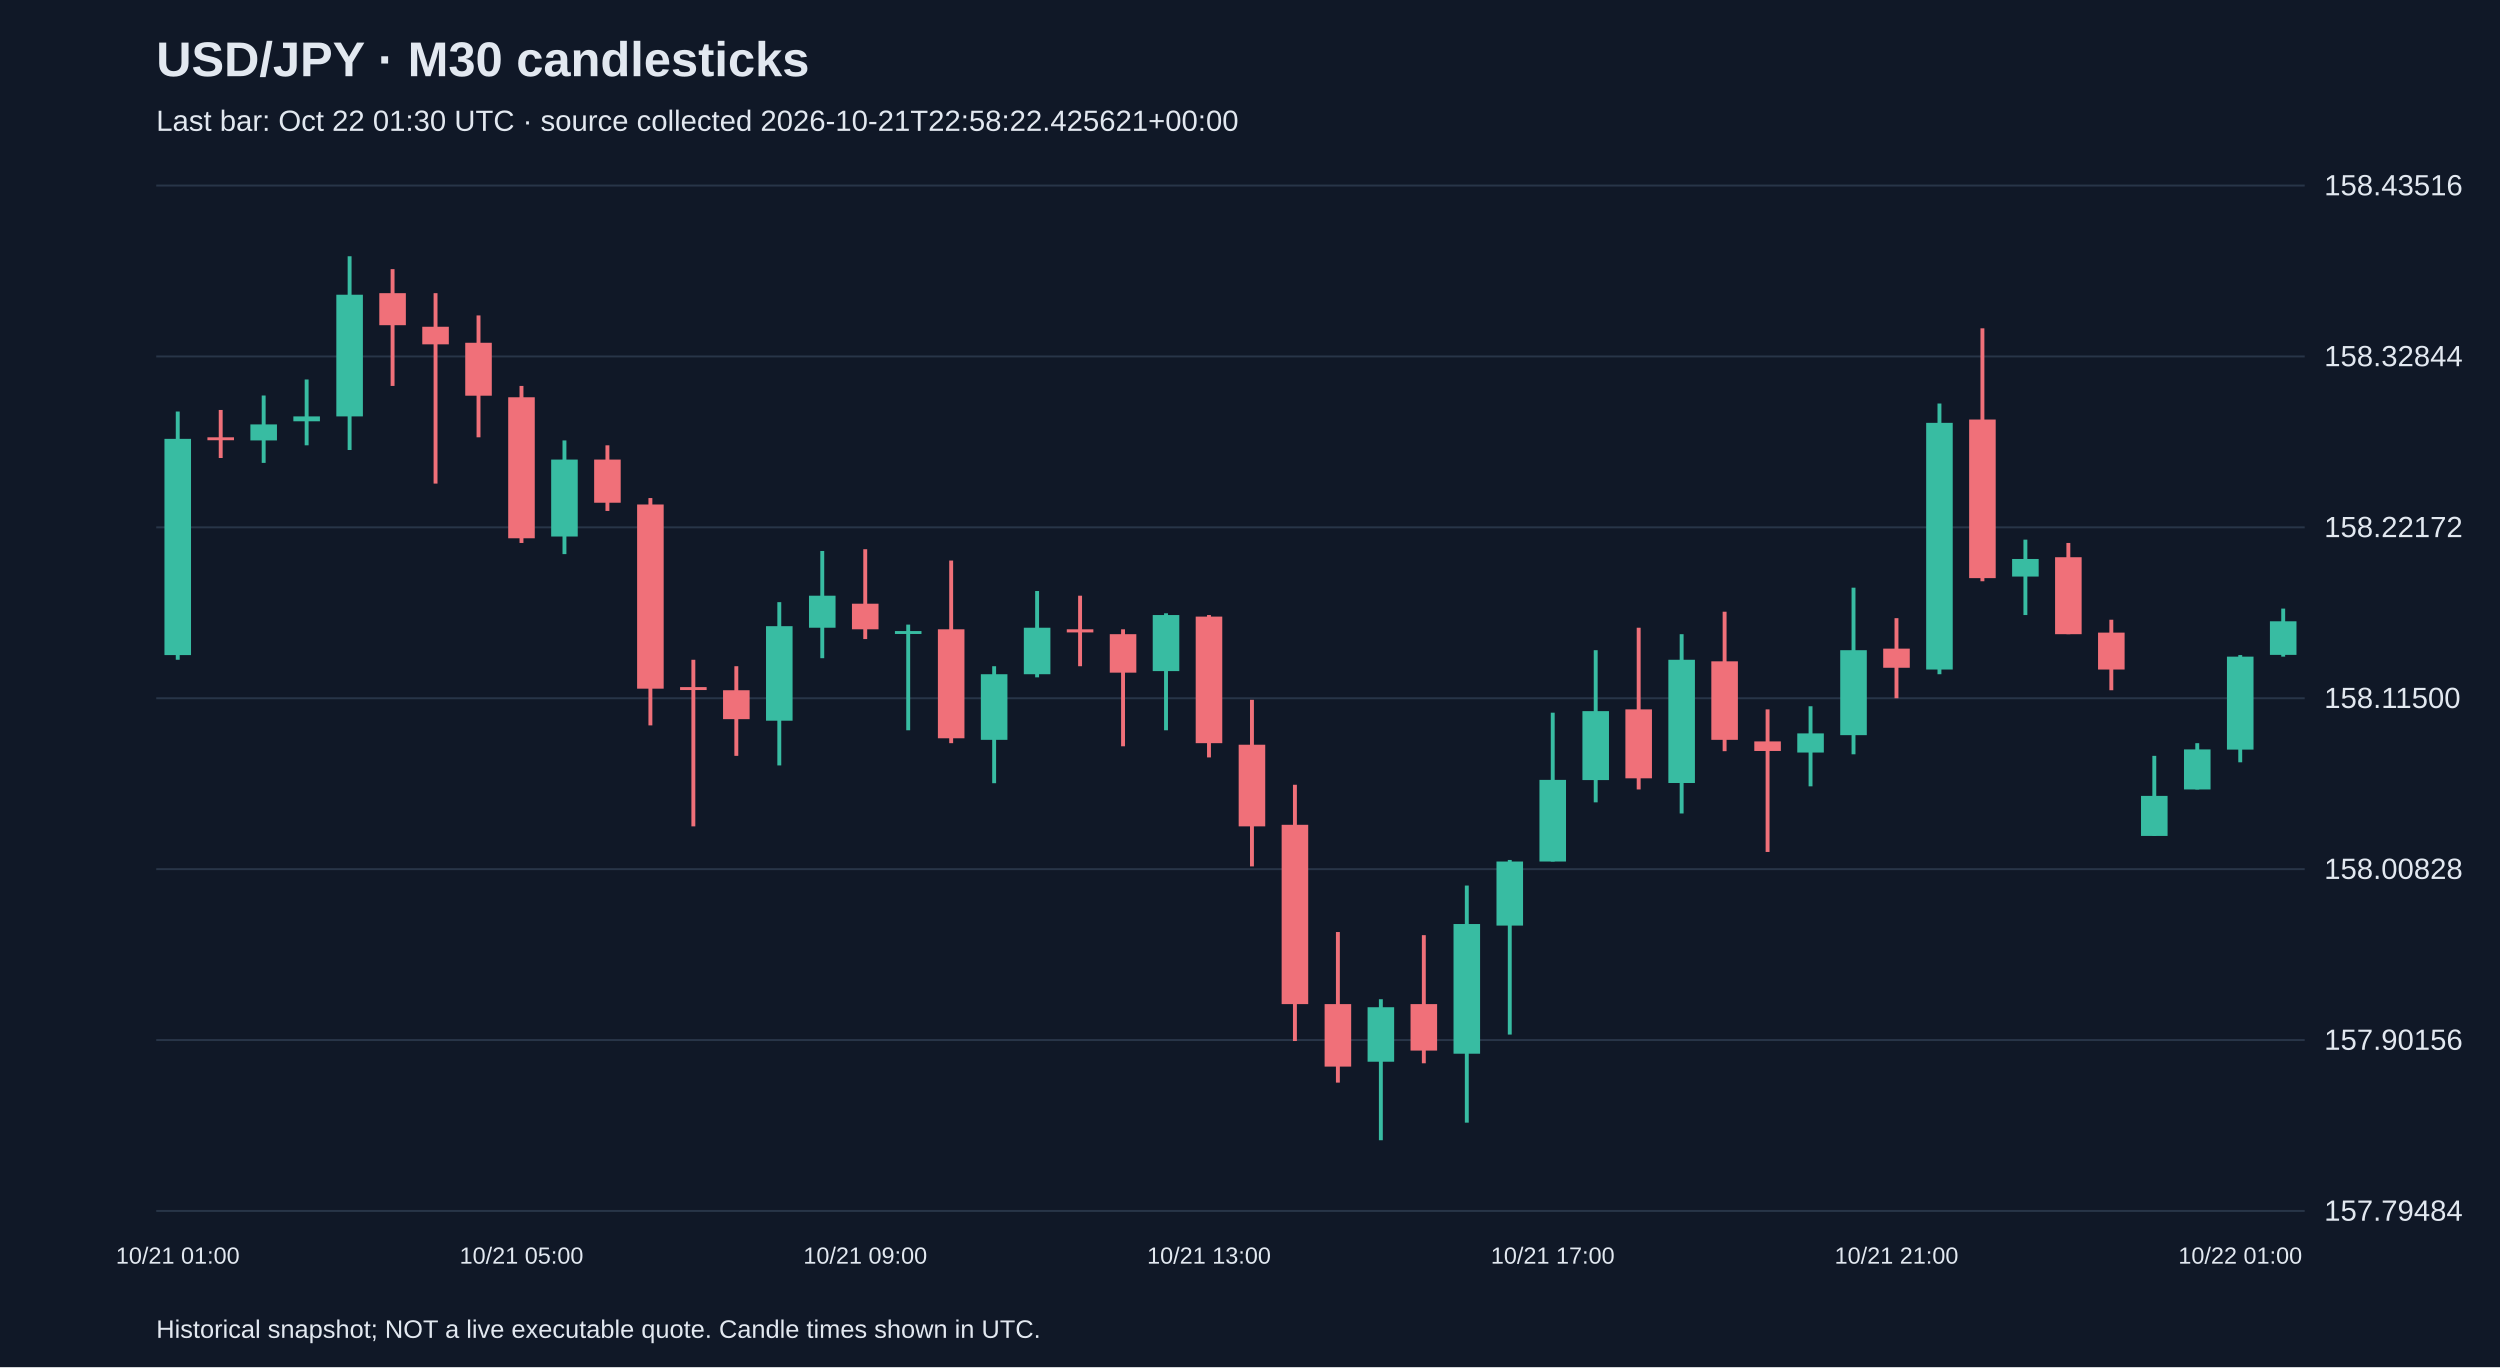
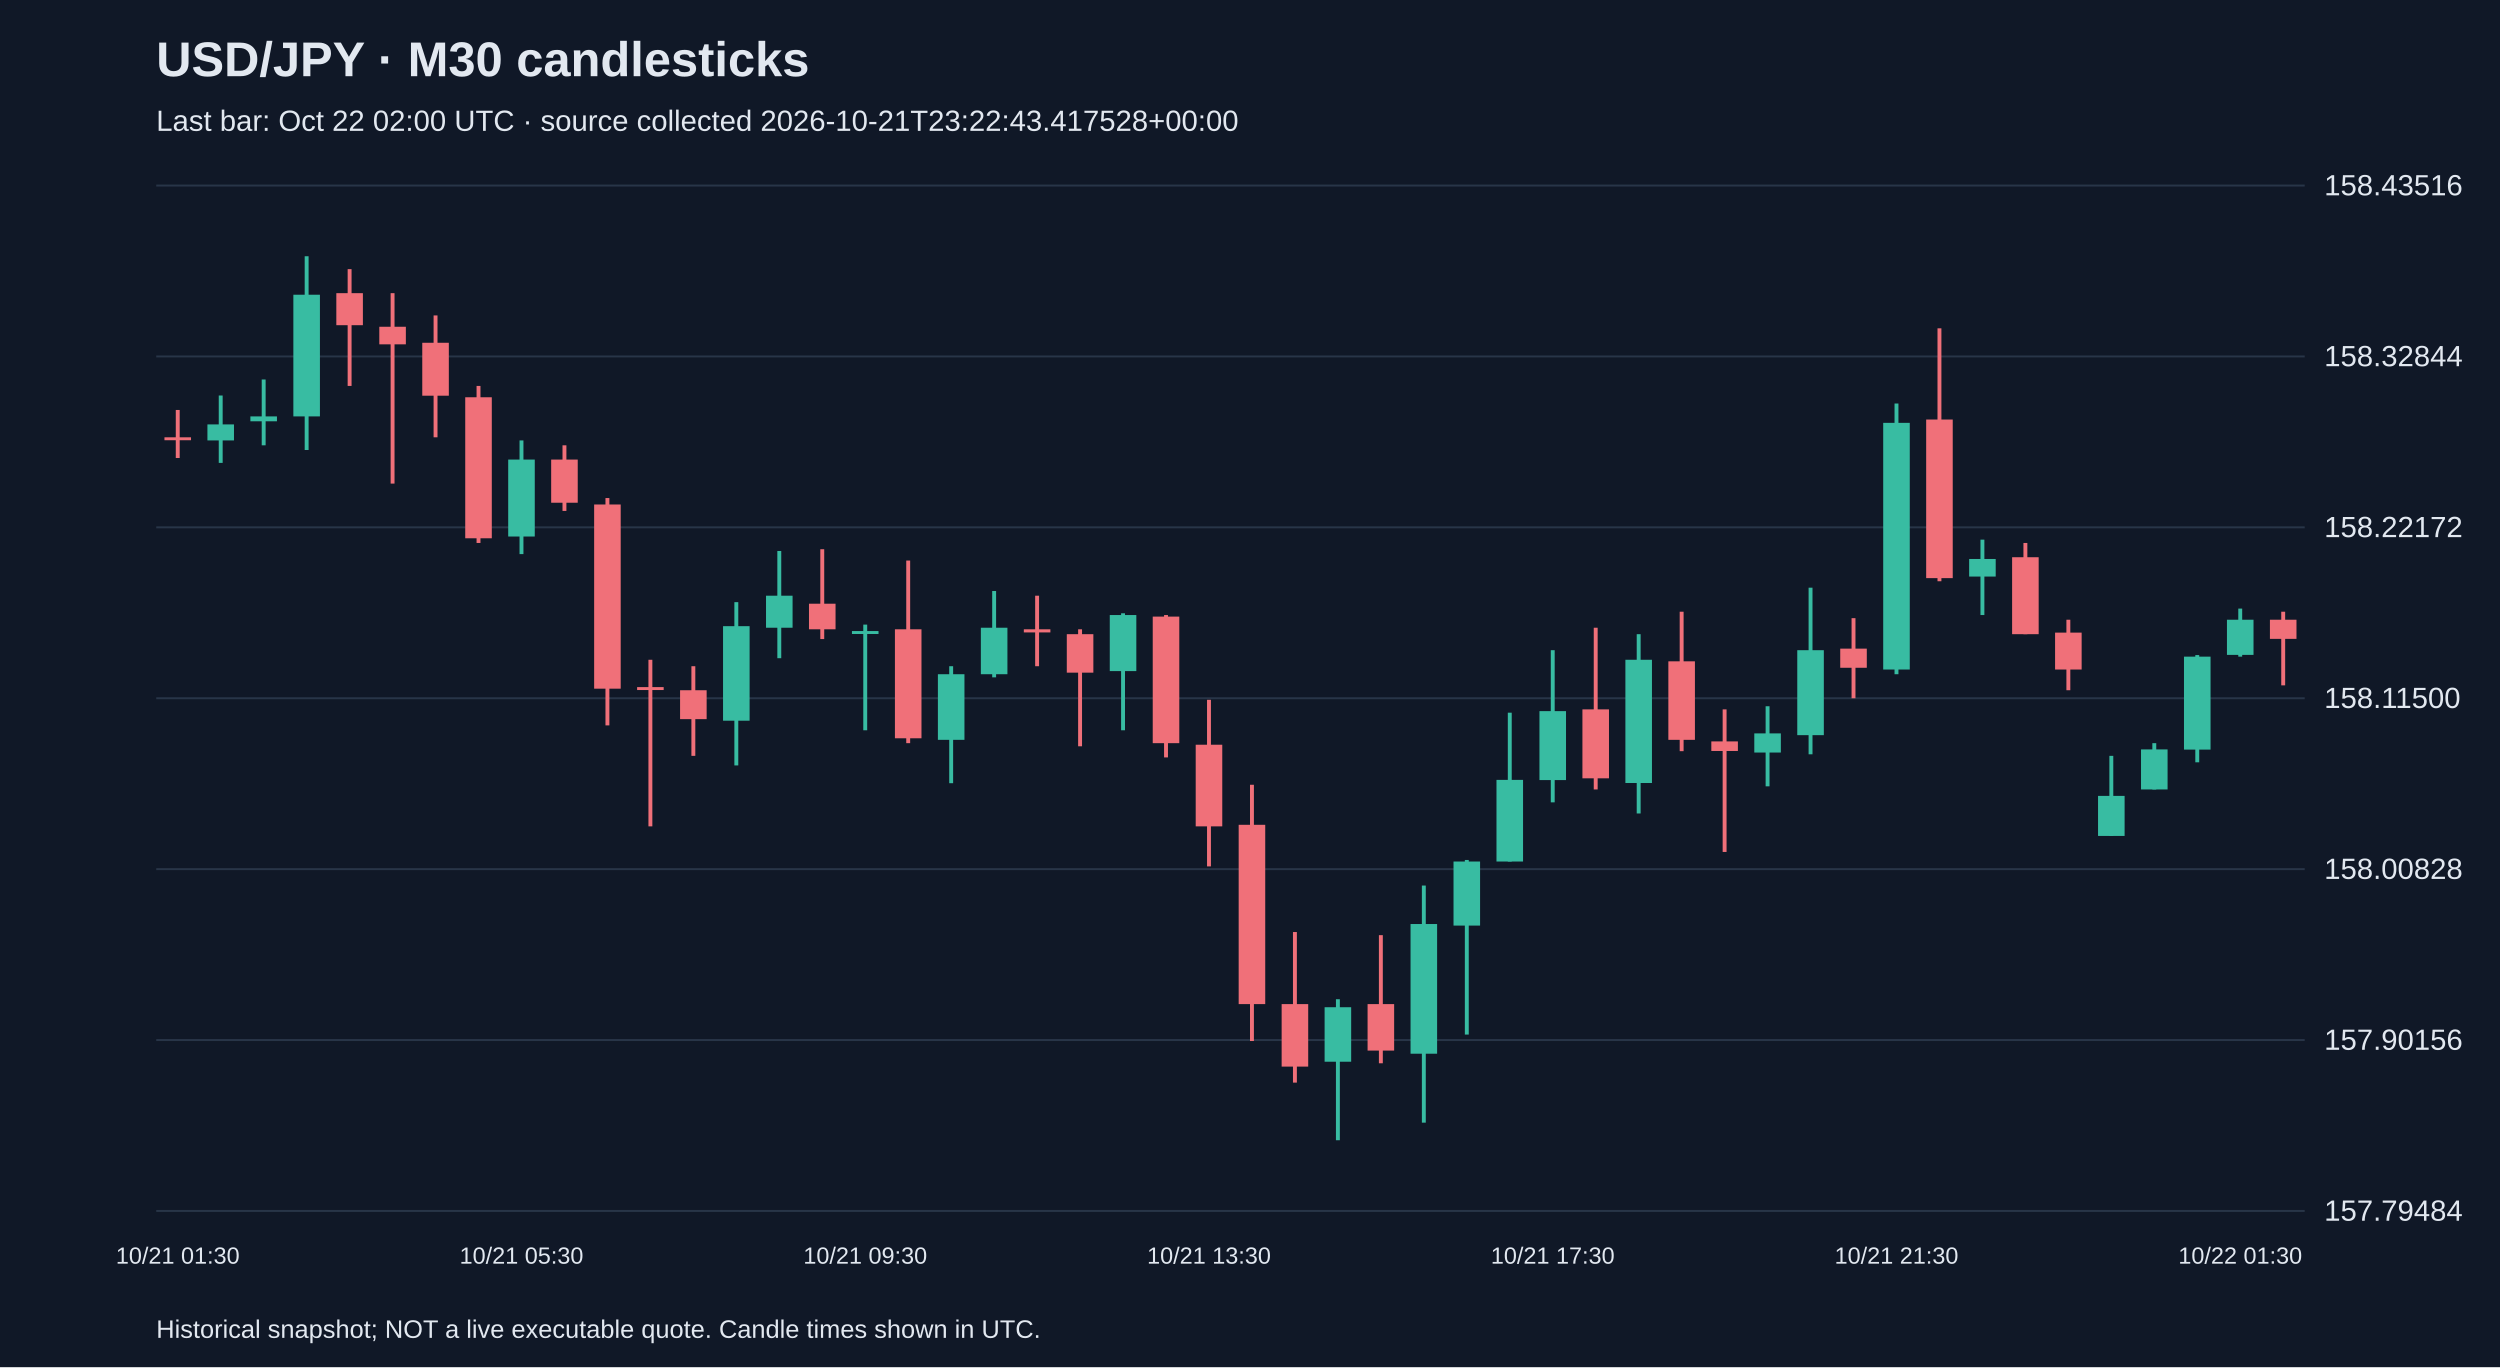
<svg xmlns="http://www.w3.org/2000/svg" viewBox="0 0 1280 700">
  <rect width="100%" height="100%" fill="#101827" />
  <style>text{font-family:Arial,sans-serif;fill:#e2e8f0}</style>
  <text x="80" y="39" font-size="25" font-weight="bold">USD/JPY · M30 candlesticks</text>
-   <text x="80" y="67" font-size="15" fill="#a6b1c5">Last bar: Oct 22 01:30 UTC · source collected 2026-10-21T22:58:22.425621+00:00</text>
+   <text x="80" y="67" font-size="15" fill="#a6b1c5">Last bar: Oct 22 02:00 UTC · source collected 2026-10-21T23:22:43.417528+00:00</text>
  <line x1="80" y1="620.0" x2="1180" y2="620.0" stroke="#283548" />
  <text x="1190" y="625.0" font-size="15">157.79484</text>
  <line x1="80" y1="532.5" x2="1180" y2="532.5" stroke="#283548" />
  <text x="1190" y="537.5" font-size="15">157.90156</text>
  <line x1="80" y1="445.0" x2="1180" y2="445.0" stroke="#283548" />
  <text x="1190" y="450.0" font-size="15">158.00828</text>
  <line x1="80" y1="357.5" x2="1180" y2="357.5" stroke="#283548" />
  <text x="1190" y="362.5" font-size="15">158.11500</text>
  <line x1="80" y1="270.0" x2="1180" y2="270.0" stroke="#283548" />
  <text x="1190" y="275.0" font-size="15">158.22172</text>
  <line x1="80" y1="182.5" x2="1180" y2="182.5" stroke="#283548" />
  <text x="1190" y="187.5" font-size="15">158.32844</text>
  <line x1="80" y1="95.0" x2="1180" y2="95.0" stroke="#283548" />
  <text x="1190" y="100.0" font-size="15">158.43516</text>
-   <line x1="91.0" y1="210.7" x2="91.0" y2="337.8" stroke="#38bca2" stroke-width="2" />
-   <rect x="84.2" y="224.7" width="13.6" height="110.7" fill="#38bca2" />
-   <text x="91.0" y="647" text-anchor="middle" font-size="12">10/21 01:00</text>
-   <line x1="113.0" y1="209.9" x2="113.0" y2="234.5" stroke="#f07079" stroke-width="2" />
-   <rect x="106.2" y="223.9" width="13.6" height="1.5" fill="#f07079" />
-   <line x1="135.0" y1="202.5" x2="135.0" y2="237.0" stroke="#38bca2" stroke-width="2" />
-   <rect x="128.2" y="217.3" width="13.6" height="8.2" fill="#38bca2" />
-   <line x1="157.0" y1="194.3" x2="157.0" y2="228.0" stroke="#38bca2" stroke-width="2" />
-   <rect x="150.2" y="213.2" width="13.6" height="2.5" fill="#38bca2" />
-   <line x1="179.0" y1="131.2" x2="179.0" y2="230.4" stroke="#38bca2" stroke-width="2" />
-   <rect x="172.2" y="150.9" width="13.6" height="62.3" fill="#38bca2" />
-   <line x1="201.0" y1="137.8" x2="201.0" y2="197.6" stroke="#f07079" stroke-width="2" />
-   <rect x="194.2" y="150.1" width="13.6" height="16.4" fill="#f07079" />
-   <line x1="223.0" y1="150.1" x2="223.0" y2="247.6" stroke="#f07079" stroke-width="2" />
-   <rect x="216.2" y="167.3" width="13.6" height="9.0" fill="#f07079" />
-   <line x1="245.0" y1="161.5" x2="245.0" y2="223.9" stroke="#f07079" stroke-width="2" />
-   <rect x="238.2" y="175.5" width="13.6" height="27.1" fill="#f07079" />
-   <line x1="267.0" y1="197.6" x2="267.0" y2="278.0" stroke="#f07079" stroke-width="2" />
-   <rect x="260.2" y="203.4" width="13.6" height="72.2" fill="#f07079" />
-   <text x="267.0" y="647" text-anchor="middle" font-size="12">10/21 05:00</text>
-   <line x1="289.0" y1="225.5" x2="289.0" y2="283.7" stroke="#38bca2" stroke-width="2" />
-   <rect x="282.2" y="235.3" width="13.6" height="39.4" fill="#38bca2" />
-   <line x1="311.0" y1="228.0" x2="311.0" y2="261.6" stroke="#f07079" stroke-width="2" />
-   <rect x="304.2" y="235.3" width="13.6" height="22.1" fill="#f07079" />
-   <line x1="333.0" y1="255.0" x2="333.0" y2="371.4" stroke="#f07079" stroke-width="2" />
-   <rect x="326.2" y="258.3" width="13.6" height="94.3" fill="#f07079" />
-   <line x1="355.0" y1="337.8" x2="355.0" y2="423.1" stroke="#f07079" stroke-width="2" />
-   <rect x="348.2" y="351.8" width="13.6" height="1.5" fill="#f07079" />
-   <line x1="377.0" y1="341.1" x2="377.0" y2="387.0" stroke="#f07079" stroke-width="2" />
-   <rect x="370.2" y="353.4" width="13.6" height="14.8" fill="#f07079" />
-   <line x1="399.0" y1="308.3" x2="399.0" y2="391.9" stroke="#38bca2" stroke-width="2" />
-   <rect x="392.2" y="320.6" width="13.6" height="48.4" fill="#38bca2" />
-   <line x1="421.0" y1="282.1" x2="421.0" y2="337.0" stroke="#38bca2" stroke-width="2" />
-   <rect x="414.2" y="305.0" width="13.6" height="16.4" fill="#38bca2" />
-   <line x1="443.0" y1="281.2" x2="443.0" y2="327.2" stroke="#f07079" stroke-width="2" />
-   <rect x="436.2" y="309.1" width="13.6" height="13.1" fill="#f07079" />
-   <text x="443.0" y="647" text-anchor="middle" font-size="12">10/21 09:00</text>
-   <line x1="465.0" y1="319.8" x2="465.0" y2="373.9" stroke="#38bca2" stroke-width="2" />
-   <rect x="458.2" y="323.1" width="13.6" height="1.5" fill="#38bca2" />
-   <line x1="487.0" y1="287.0" x2="487.0" y2="380.5" stroke="#f07079" stroke-width="2" />
-   <rect x="480.2" y="322.2" width="13.6" height="55.8" fill="#f07079" />
-   <line x1="509.0" y1="341.1" x2="509.0" y2="401.0" stroke="#38bca2" stroke-width="2" />
-   <rect x="502.2" y="345.2" width="13.6" height="33.6" fill="#38bca2" />
-   <line x1="531.0" y1="302.6" x2="531.0" y2="346.8" stroke="#38bca2" stroke-width="2" />
-   <rect x="524.2" y="321.4" width="13.6" height="23.8" fill="#38bca2" />
-   <line x1="553.0" y1="305.0" x2="553.0" y2="341.1" stroke="#f07079" stroke-width="2" />
-   <rect x="546.2" y="322.2" width="13.6" height="1.6" fill="#f07079" />
-   <line x1="575.0" y1="322.2" x2="575.0" y2="382.1" stroke="#f07079" stroke-width="2" />
-   <rect x="568.2" y="324.7" width="13.6" height="19.7" fill="#f07079" />
-   <line x1="597.0" y1="314.0" x2="597.0" y2="373.9" stroke="#38bca2" stroke-width="2" />
-   <rect x="590.2" y="314.9" width="13.6" height="28.7" fill="#38bca2" />
-   <line x1="619.0" y1="314.9" x2="619.0" y2="387.8" stroke="#f07079" stroke-width="2" />
-   <rect x="612.2" y="315.7" width="13.6" height="64.8" fill="#f07079" />
-   <text x="619.0" y="647" text-anchor="middle" font-size="12">10/21 13:00</text>
-   <line x1="641.0" y1="358.3" x2="641.0" y2="443.6" stroke="#f07079" stroke-width="2" />
-   <rect x="634.2" y="381.3" width="13.6" height="41.8" fill="#f07079" />
-   <line x1="663.0" y1="401.8" x2="663.0" y2="533.0" stroke="#f07079" stroke-width="2" />
-   <rect x="656.2" y="422.3" width="13.6" height="91.8" fill="#f07079" />
-   <line x1="685.0" y1="477.2" x2="685.0" y2="554.3" stroke="#f07079" stroke-width="2" />
-   <rect x="678.2" y="514.1" width="13.6" height="32.0" fill="#f07079" />
-   <line x1="707.0" y1="511.6" x2="707.0" y2="583.8" stroke="#38bca2" stroke-width="2" />
-   <rect x="700.2" y="515.7" width="13.6" height="27.9" fill="#38bca2" />
-   <line x1="729.0" y1="478.8" x2="729.0" y2="544.4" stroke="#f07079" stroke-width="2" />
-   <rect x="722.2" y="514.1" width="13.6" height="23.8" fill="#f07079" />
-   <line x1="751.0" y1="453.4" x2="751.0" y2="574.8" stroke="#38bca2" stroke-width="2" />
-   <rect x="744.2" y="473.1" width="13.6" height="66.4" fill="#38bca2" />
-   <line x1="773.0" y1="440.3" x2="773.0" y2="529.7" stroke="#38bca2" stroke-width="2" />
-   <rect x="766.2" y="441.1" width="13.6" height="32.8" fill="#38bca2" />
-   <line x1="795.0" y1="364.9" x2="795.0" y2="441.1" stroke="#38bca2" stroke-width="2" />
-   <rect x="788.2" y="399.3" width="13.6" height="41.8" fill="#38bca2" />
-   <text x="795.0" y="647" text-anchor="middle" font-size="12">10/21 17:00</text>
-   <line x1="817.0" y1="332.9" x2="817.0" y2="410.8" stroke="#38bca2" stroke-width="2" />
-   <rect x="810.2" y="364.1" width="13.6" height="35.3" fill="#38bca2" />
-   <line x1="839.0" y1="321.4" x2="839.0" y2="404.2" stroke="#f07079" stroke-width="2" />
-   <rect x="832.2" y="363.2" width="13.6" height="35.3" fill="#f07079" />
-   <line x1="861.0" y1="324.7" x2="861.0" y2="416.5" stroke="#38bca2" stroke-width="2" />
-   <rect x="854.2" y="337.8" width="13.6" height="63.1" fill="#38bca2" />
-   <line x1="883.0" y1="313.2" x2="883.0" y2="384.6" stroke="#f07079" stroke-width="2" />
-   <rect x="876.2" y="338.6" width="13.6" height="40.2" fill="#f07079" />
-   <line x1="905.0" y1="363.2" x2="905.0" y2="436.2" stroke="#f07079" stroke-width="2" />
-   <rect x="898.2" y="379.6" width="13.6" height="4.9" fill="#f07079" />
-   <line x1="927.0" y1="361.6" x2="927.0" y2="402.6" stroke="#38bca2" stroke-width="2" />
-   <rect x="920.2" y="375.5" width="13.6" height="9.8" fill="#38bca2" />
-   <line x1="949.0" y1="300.9" x2="949.0" y2="386.2" stroke="#38bca2" stroke-width="2" />
-   <rect x="942.2" y="332.9" width="13.6" height="43.5" fill="#38bca2" />
-   <line x1="971.0" y1="316.5" x2="971.0" y2="357.5" stroke="#f07079" stroke-width="2" />
-   <rect x="964.2" y="332.1" width="13.6" height="9.8" fill="#f07079" />
-   <text x="971.0" y="647" text-anchor="middle" font-size="12">10/21 21:00</text>
-   <line x1="993.0" y1="206.6" x2="993.0" y2="345.2" stroke="#38bca2" stroke-width="2" />
-   <rect x="986.2" y="216.5" width="13.6" height="126.3" fill="#38bca2" />
-   <line x1="1015.0" y1="168.1" x2="1015.0" y2="297.6" stroke="#f07079" stroke-width="2" />
-   <rect x="1008.2" y="214.8" width="13.6" height="81.2" fill="#f07079" />
-   <line x1="1037.0" y1="276.3" x2="1037.0" y2="314.9" stroke="#38bca2" stroke-width="2" />
-   <rect x="1030.2" y="286.2" width="13.6" height="9.0" fill="#38bca2" />
-   <line x1="1059.0" y1="278.0" x2="1059.0" y2="324.7" stroke="#f07079" stroke-width="2" />
-   <rect x="1052.2" y="285.3" width="13.6" height="39.4" fill="#f07079" />
-   <line x1="1081.0" y1="317.3" x2="1081.0" y2="353.4" stroke="#f07079" stroke-width="2" />
-   <rect x="1074.2" y="323.9" width="13.6" height="18.9" fill="#f07079" />
-   <line x1="1103.0" y1="387.0" x2="1103.0" y2="428.0" stroke="#38bca2" stroke-width="2" />
-   <rect x="1096.2" y="407.5" width="13.6" height="20.5" fill="#38bca2" />
-   <line x1="1125.0" y1="380.5" x2="1125.0" y2="404.2" stroke="#38bca2" stroke-width="2" />
-   <rect x="1118.2" y="383.7" width="13.6" height="20.5" fill="#38bca2" />
-   <line x1="1147.0" y1="335.4" x2="1147.0" y2="390.3" stroke="#38bca2" stroke-width="2" />
-   <rect x="1140.2" y="336.2" width="13.6" height="47.6" fill="#38bca2" />
-   <text x="1147.0" y="647" text-anchor="middle" font-size="12">10/22 01:00</text>
-   <line x1="1169.0" y1="311.6" x2="1169.0" y2="336.2" stroke="#38bca2" stroke-width="2" />
-   <rect x="1162.2" y="318.1" width="13.6" height="17.2" fill="#38bca2" />
+   <line x1="91.0" y1="209.9" x2="91.0" y2="234.5" stroke="#f07079" stroke-width="2" />
+   <rect x="84.2" y="223.9" width="13.6" height="1.5" fill="#f07079" />
+   <text x="91.0" y="647" text-anchor="middle" font-size="12">10/21 01:30</text>
+   <line x1="113.0" y1="202.5" x2="113.0" y2="237.0" stroke="#38bca2" stroke-width="2" />
+   <rect x="106.2" y="217.3" width="13.6" height="8.2" fill="#38bca2" />
+   <line x1="135.0" y1="194.3" x2="135.0" y2="228.0" stroke="#38bca2" stroke-width="2" />
+   <rect x="128.2" y="213.2" width="13.6" height="2.5" fill="#38bca2" />
+   <line x1="157.0" y1="131.2" x2="157.0" y2="230.4" stroke="#38bca2" stroke-width="2" />
+   <rect x="150.2" y="150.9" width="13.6" height="62.3" fill="#38bca2" />
+   <line x1="179.0" y1="137.8" x2="179.0" y2="197.6" stroke="#f07079" stroke-width="2" />
+   <rect x="172.2" y="150.1" width="13.6" height="16.4" fill="#f07079" />
+   <line x1="201.0" y1="150.1" x2="201.0" y2="247.6" stroke="#f07079" stroke-width="2" />
+   <rect x="194.2" y="167.3" width="13.6" height="9.0" fill="#f07079" />
+   <line x1="223.0" y1="161.5" x2="223.0" y2="223.9" stroke="#f07079" stroke-width="2" />
+   <rect x="216.2" y="175.5" width="13.6" height="27.1" fill="#f07079" />
+   <line x1="245.0" y1="197.6" x2="245.0" y2="278.0" stroke="#f07079" stroke-width="2" />
+   <rect x="238.2" y="203.4" width="13.6" height="72.2" fill="#f07079" />
+   <line x1="267.0" y1="225.5" x2="267.0" y2="283.7" stroke="#38bca2" stroke-width="2" />
+   <rect x="260.2" y="235.3" width="13.6" height="39.4" fill="#38bca2" />
+   <text x="267.0" y="647" text-anchor="middle" font-size="12">10/21 05:30</text>
+   <line x1="289.0" y1="228.0" x2="289.0" y2="261.6" stroke="#f07079" stroke-width="2" />
+   <rect x="282.2" y="235.3" width="13.6" height="22.1" fill="#f07079" />
+   <line x1="311.0" y1="255.0" x2="311.0" y2="371.4" stroke="#f07079" stroke-width="2" />
+   <rect x="304.2" y="258.3" width="13.6" height="94.3" fill="#f07079" />
+   <line x1="333.0" y1="337.8" x2="333.0" y2="423.1" stroke="#f07079" stroke-width="2" />
+   <rect x="326.2" y="351.8" width="13.6" height="1.5" fill="#f07079" />
+   <line x1="355.0" y1="341.1" x2="355.0" y2="387.0" stroke="#f07079" stroke-width="2" />
+   <rect x="348.2" y="353.4" width="13.6" height="14.8" fill="#f07079" />
+   <line x1="377.0" y1="308.3" x2="377.0" y2="391.9" stroke="#38bca2" stroke-width="2" />
+   <rect x="370.2" y="320.6" width="13.6" height="48.4" fill="#38bca2" />
+   <line x1="399.0" y1="282.1" x2="399.0" y2="337.0" stroke="#38bca2" stroke-width="2" />
+   <rect x="392.2" y="305.0" width="13.6" height="16.4" fill="#38bca2" />
+   <line x1="421.0" y1="281.2" x2="421.0" y2="327.2" stroke="#f07079" stroke-width="2" />
+   <rect x="414.2" y="309.1" width="13.6" height="13.1" fill="#f07079" />
+   <line x1="443.0" y1="319.8" x2="443.0" y2="373.9" stroke="#38bca2" stroke-width="2" />
+   <rect x="436.2" y="323.1" width="13.6" height="1.5" fill="#38bca2" />
+   <text x="443.0" y="647" text-anchor="middle" font-size="12">10/21 09:30</text>
+   <line x1="465.0" y1="287.0" x2="465.0" y2="380.5" stroke="#f07079" stroke-width="2" />
+   <rect x="458.2" y="322.2" width="13.6" height="55.8" fill="#f07079" />
+   <line x1="487.0" y1="341.1" x2="487.0" y2="401.0" stroke="#38bca2" stroke-width="2" />
+   <rect x="480.2" y="345.2" width="13.6" height="33.6" fill="#38bca2" />
+   <line x1="509.0" y1="302.6" x2="509.0" y2="346.8" stroke="#38bca2" stroke-width="2" />
+   <rect x="502.2" y="321.4" width="13.6" height="23.8" fill="#38bca2" />
+   <line x1="531.0" y1="305.0" x2="531.0" y2="341.1" stroke="#f07079" stroke-width="2" />
+   <rect x="524.2" y="322.2" width="13.6" height="1.6" fill="#f07079" />
+   <line x1="553.0" y1="322.2" x2="553.0" y2="382.1" stroke="#f07079" stroke-width="2" />
+   <rect x="546.2" y="324.7" width="13.6" height="19.7" fill="#f07079" />
+   <line x1="575.0" y1="314.0" x2="575.0" y2="373.9" stroke="#38bca2" stroke-width="2" />
+   <rect x="568.2" y="314.9" width="13.6" height="28.7" fill="#38bca2" />
+   <line x1="597.0" y1="314.9" x2="597.0" y2="387.8" stroke="#f07079" stroke-width="2" />
+   <rect x="590.2" y="315.7" width="13.6" height="64.8" fill="#f07079" />
+   <line x1="619.0" y1="358.3" x2="619.0" y2="443.6" stroke="#f07079" stroke-width="2" />
+   <rect x="612.2" y="381.3" width="13.6" height="41.8" fill="#f07079" />
+   <text x="619.0" y="647" text-anchor="middle" font-size="12">10/21 13:30</text>
+   <line x1="641.0" y1="401.8" x2="641.0" y2="533.0" stroke="#f07079" stroke-width="2" />
+   <rect x="634.2" y="422.3" width="13.6" height="91.8" fill="#f07079" />
+   <line x1="663.0" y1="477.2" x2="663.0" y2="554.3" stroke="#f07079" stroke-width="2" />
+   <rect x="656.2" y="514.1" width="13.6" height="32.0" fill="#f07079" />
+   <line x1="685.0" y1="511.6" x2="685.0" y2="583.8" stroke="#38bca2" stroke-width="2" />
+   <rect x="678.2" y="515.7" width="13.6" height="27.9" fill="#38bca2" />
+   <line x1="707.0" y1="478.8" x2="707.0" y2="544.4" stroke="#f07079" stroke-width="2" />
+   <rect x="700.2" y="514.1" width="13.6" height="23.8" fill="#f07079" />
+   <line x1="729.0" y1="453.4" x2="729.0" y2="574.8" stroke="#38bca2" stroke-width="2" />
+   <rect x="722.2" y="473.1" width="13.6" height="66.4" fill="#38bca2" />
+   <line x1="751.0" y1="440.3" x2="751.0" y2="529.7" stroke="#38bca2" stroke-width="2" />
+   <rect x="744.2" y="441.1" width="13.6" height="32.8" fill="#38bca2" />
+   <line x1="773.0" y1="364.9" x2="773.0" y2="441.1" stroke="#38bca2" stroke-width="2" />
+   <rect x="766.2" y="399.3" width="13.6" height="41.8" fill="#38bca2" />
+   <line x1="795.0" y1="332.9" x2="795.0" y2="410.8" stroke="#38bca2" stroke-width="2" />
+   <rect x="788.2" y="364.1" width="13.6" height="35.3" fill="#38bca2" />
+   <text x="795.0" y="647" text-anchor="middle" font-size="12">10/21 17:30</text>
+   <line x1="817.0" y1="321.4" x2="817.0" y2="404.2" stroke="#f07079" stroke-width="2" />
+   <rect x="810.2" y="363.2" width="13.6" height="35.3" fill="#f07079" />
+   <line x1="839.0" y1="324.7" x2="839.0" y2="416.5" stroke="#38bca2" stroke-width="2" />
+   <rect x="832.2" y="337.8" width="13.6" height="63.1" fill="#38bca2" />
+   <line x1="861.0" y1="313.2" x2="861.0" y2="384.6" stroke="#f07079" stroke-width="2" />
+   <rect x="854.2" y="338.6" width="13.6" height="40.2" fill="#f07079" />
+   <line x1="883.0" y1="363.2" x2="883.0" y2="436.2" stroke="#f07079" stroke-width="2" />
+   <rect x="876.2" y="379.6" width="13.6" height="4.9" fill="#f07079" />
+   <line x1="905.0" y1="361.6" x2="905.0" y2="402.6" stroke="#38bca2" stroke-width="2" />
+   <rect x="898.2" y="375.5" width="13.6" height="9.8" fill="#38bca2" />
+   <line x1="927.0" y1="300.9" x2="927.0" y2="386.2" stroke="#38bca2" stroke-width="2" />
+   <rect x="920.2" y="332.9" width="13.6" height="43.5" fill="#38bca2" />
+   <line x1="949.0" y1="316.5" x2="949.0" y2="357.5" stroke="#f07079" stroke-width="2" />
+   <rect x="942.2" y="332.1" width="13.6" height="9.8" fill="#f07079" />
+   <line x1="971.0" y1="206.6" x2="971.0" y2="345.2" stroke="#38bca2" stroke-width="2" />
+   <rect x="964.2" y="216.5" width="13.6" height="126.3" fill="#38bca2" />
+   <text x="971.0" y="647" text-anchor="middle" font-size="12">10/21 21:30</text>
+   <line x1="993.0" y1="168.1" x2="993.0" y2="297.6" stroke="#f07079" stroke-width="2" />
+   <rect x="986.2" y="214.8" width="13.6" height="81.2" fill="#f07079" />
+   <line x1="1015.0" y1="276.3" x2="1015.0" y2="314.9" stroke="#38bca2" stroke-width="2" />
+   <rect x="1008.2" y="286.2" width="13.6" height="9.0" fill="#38bca2" />
+   <line x1="1037.0" y1="278.0" x2="1037.0" y2="324.7" stroke="#f07079" stroke-width="2" />
+   <rect x="1030.2" y="285.3" width="13.6" height="39.4" fill="#f07079" />
+   <line x1="1059.0" y1="317.3" x2="1059.0" y2="353.4" stroke="#f07079" stroke-width="2" />
+   <rect x="1052.2" y="323.9" width="13.6" height="18.9" fill="#f07079" />
+   <line x1="1081.0" y1="387.0" x2="1081.0" y2="428.0" stroke="#38bca2" stroke-width="2" />
+   <rect x="1074.2" y="407.5" width="13.6" height="20.5" fill="#38bca2" />
+   <line x1="1103.0" y1="380.5" x2="1103.0" y2="404.2" stroke="#38bca2" stroke-width="2" />
+   <rect x="1096.2" y="383.7" width="13.6" height="20.5" fill="#38bca2" />
+   <line x1="1125.0" y1="335.4" x2="1125.0" y2="390.3" stroke="#38bca2" stroke-width="2" />
+   <rect x="1118.2" y="336.2" width="13.6" height="47.6" fill="#38bca2" />
+   <line x1="1147.0" y1="311.6" x2="1147.0" y2="336.2" stroke="#38bca2" stroke-width="2" />
+   <rect x="1140.2" y="317.3" width="13.6" height="18.0" fill="#38bca2" />
+   <text x="1147.0" y="647" text-anchor="middle" font-size="12">10/22 01:30</text>
+   <line x1="1169.0" y1="313.2" x2="1169.0" y2="350.9" stroke="#f07079" stroke-width="2" />
+   <rect x="1162.2" y="317.3" width="13.6" height="9.8" fill="#f07079" />
  <text x="80" y="685" font-size="13">Historical snapshot; NOT a live executable quote. Candle times shown in UTC.</text>
</svg>
